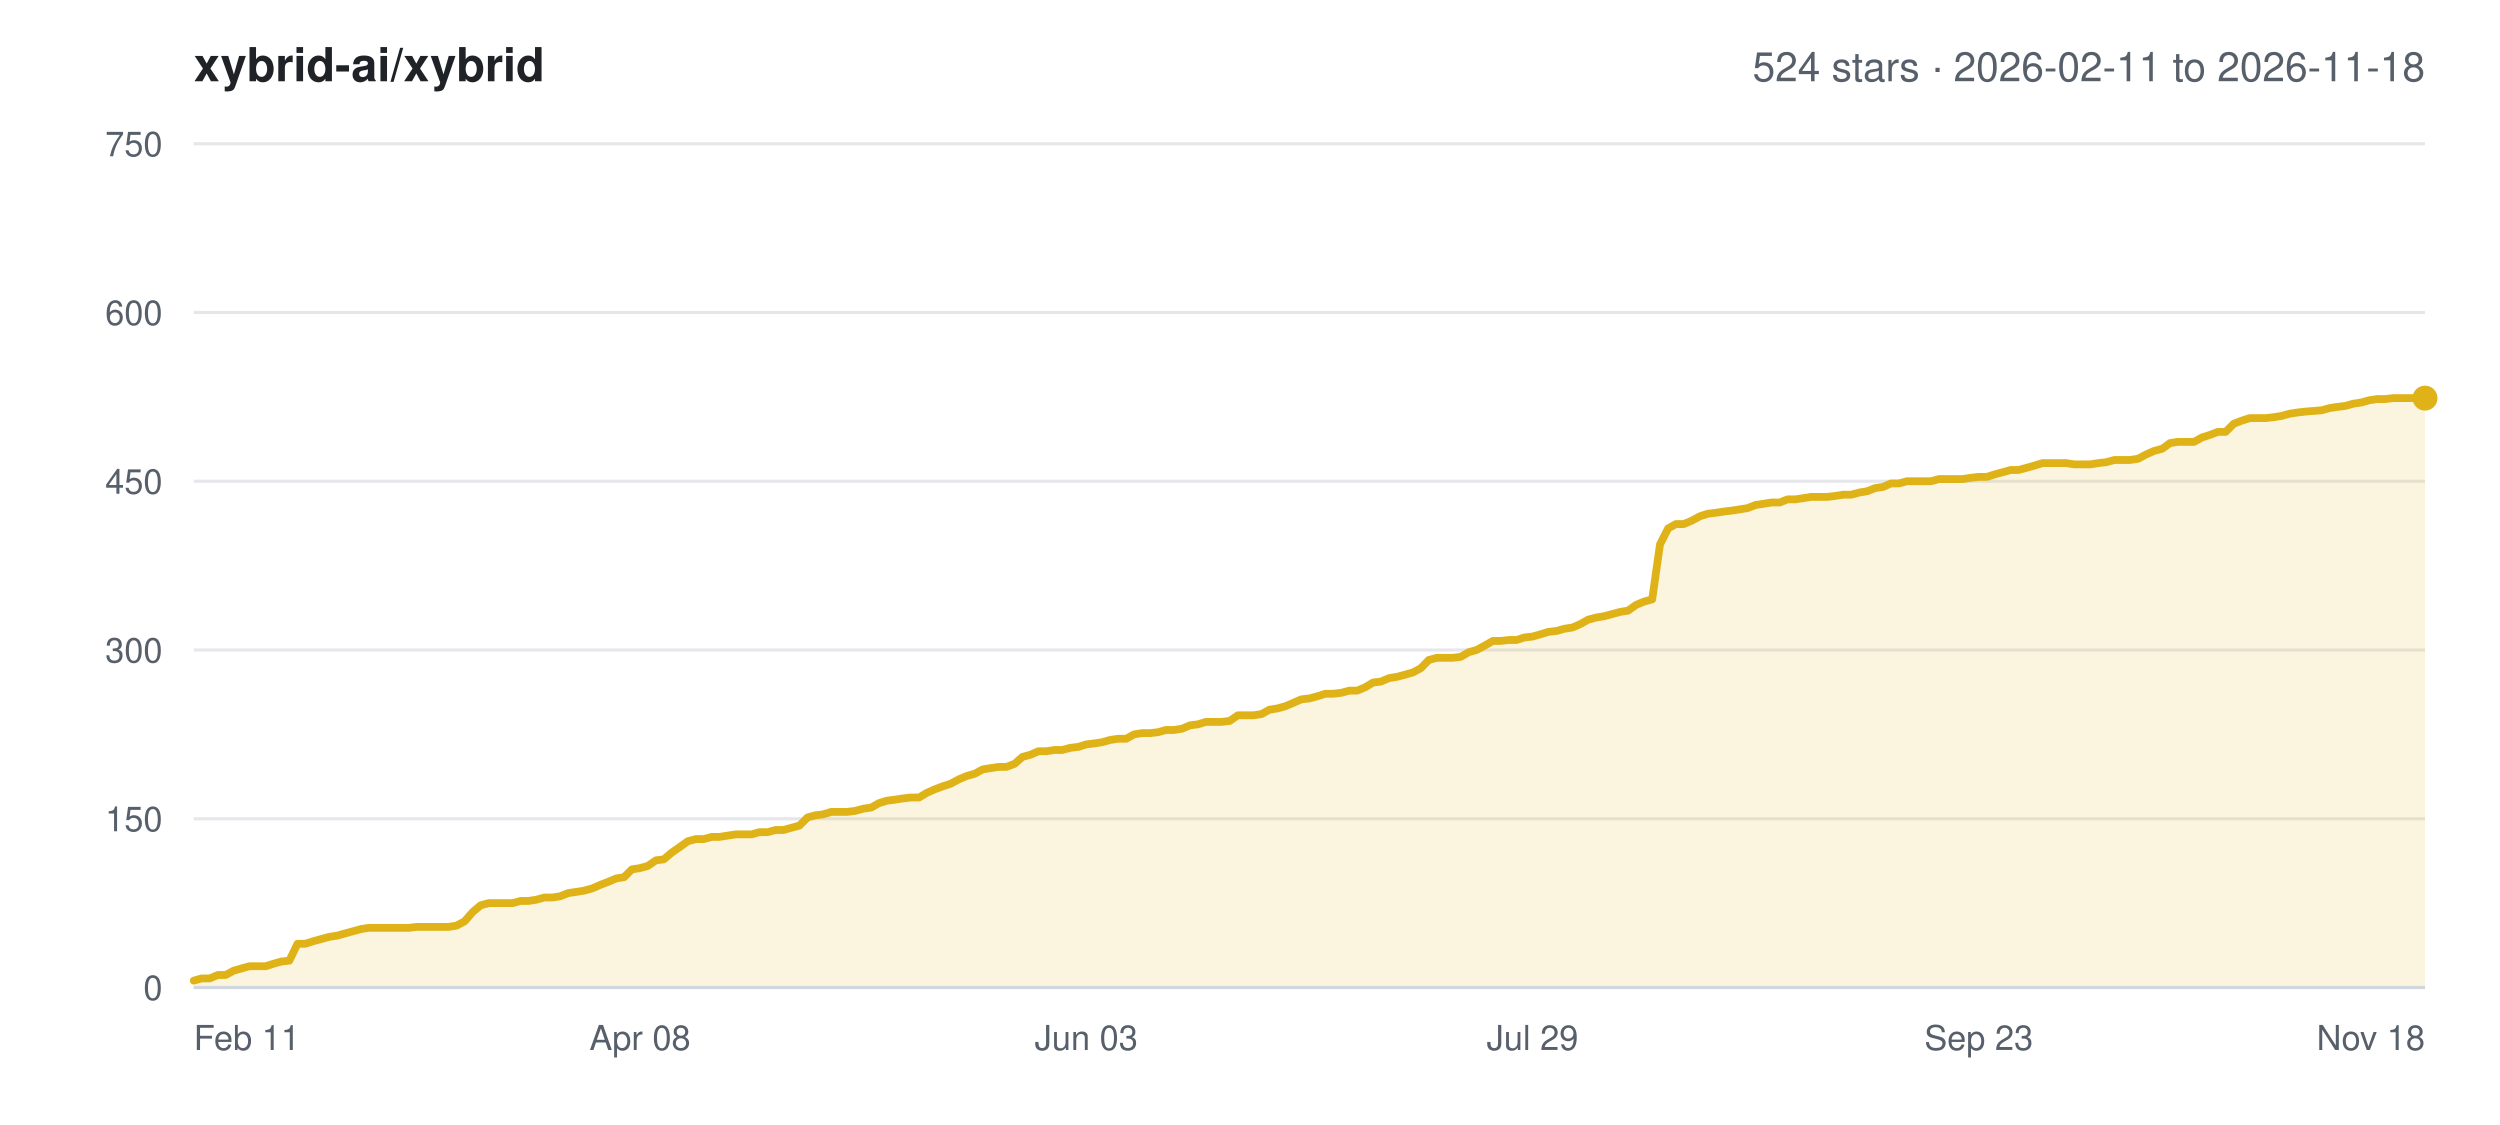
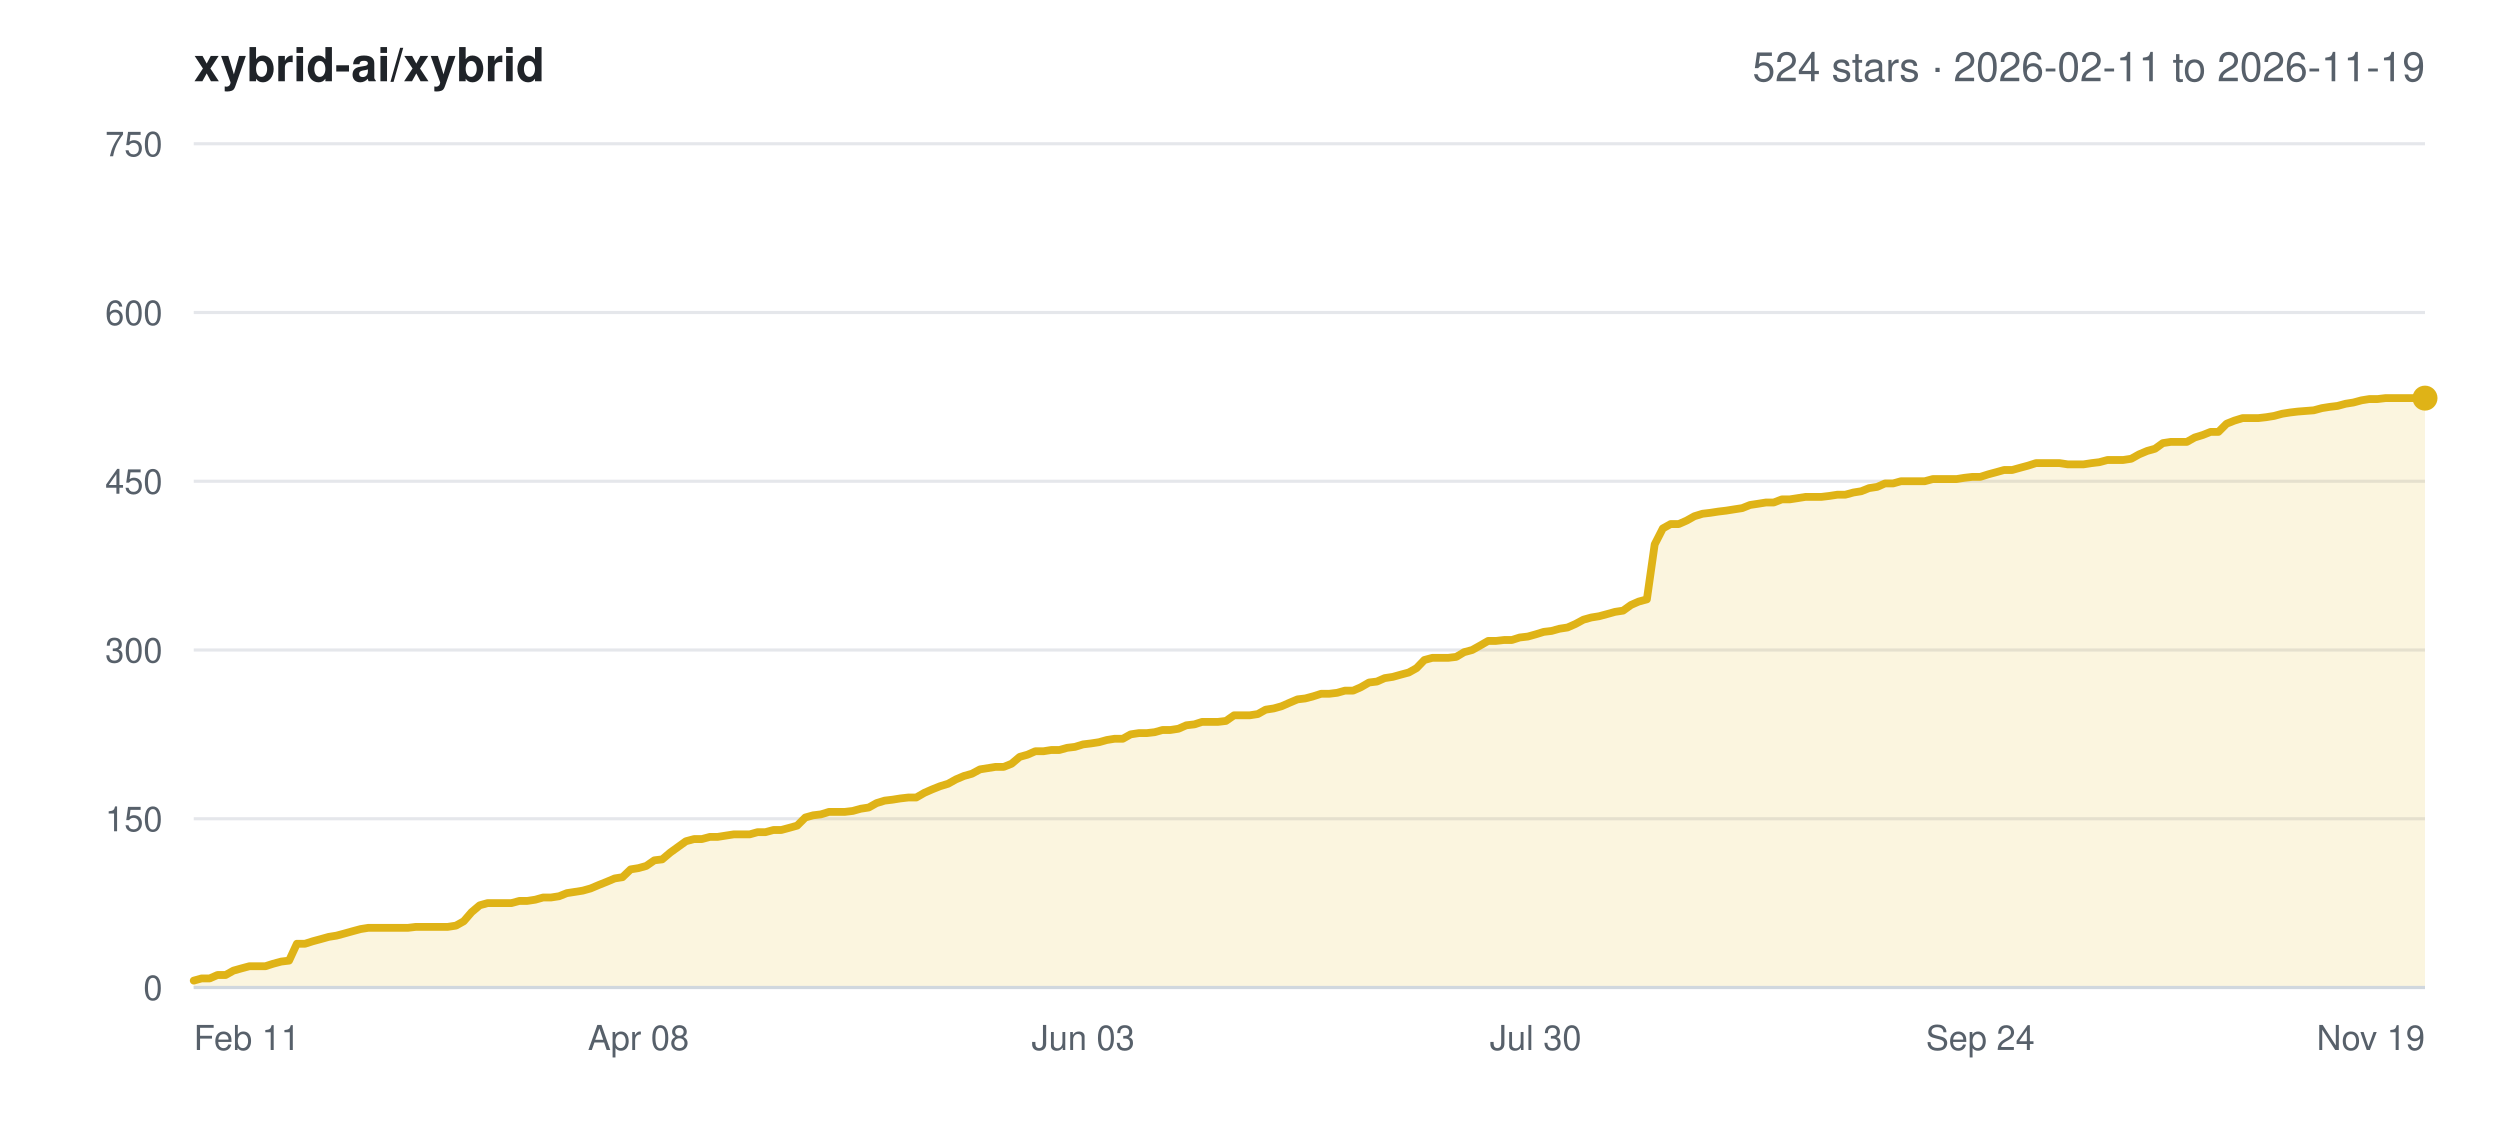
<svg xmlns="http://www.w3.org/2000/svg" width="800" height="360" viewBox="0 0 800 360" font-family="-apple-system,BlinkMacSystemFont,Segoe UI,Helvetica,Arial,sans-serif">
  <rect width="800" height="360" fill="#ffffff" />
  <text x="62" y="26" font-size="15" font-weight="600" fill="#1f2328">xybrid-ai/xybrid</text>
-   <text x="776" y="26" font-size="13" text-anchor="end" fill="#57606a">524 stars · 2026-02-11 to 2026-11-18</text>
+   <text x="776" y="26" font-size="13" text-anchor="end" fill="#57606a">524 stars · 2026-02-11 to 2026-11-19</text>
  <line x1="62" y1="316.0" x2="776" y2="316.0" stroke="#e5e7eb" stroke-width="1" />
  <text x="52" y="320.0" font-size="11" text-anchor="end" fill="#57606a">0</text>
  <line x1="62" y1="262.0" x2="776" y2="262.0" stroke="#e5e7eb" stroke-width="1" />
  <text x="52" y="266.0" font-size="11" text-anchor="end" fill="#57606a">150</text>
  <line x1="62" y1="208.0" x2="776" y2="208.0" stroke="#e5e7eb" stroke-width="1" />
  <text x="52" y="212.0" font-size="11" text-anchor="end" fill="#57606a">300</text>
  <line x1="62" y1="154.0" x2="776" y2="154.0" stroke="#e5e7eb" stroke-width="1" />
  <text x="52" y="158.0" font-size="11" text-anchor="end" fill="#57606a">450</text>
  <line x1="62" y1="100.0" x2="776" y2="100.0" stroke="#e5e7eb" stroke-width="1" />
  <text x="52" y="104.0" font-size="11" text-anchor="end" fill="#57606a">600</text>
  <line x1="62" y1="46.0" x2="776" y2="46.0" stroke="#e5e7eb" stroke-width="1" />
  <text x="52" y="50.0" font-size="11" text-anchor="end" fill="#57606a">750</text>
  <text x="62.0" y="336.0" font-size="11" text-anchor="start" fill="#57606a">Feb 11</text>
-   <text x="204.8" y="336.0" font-size="11" text-anchor="middle" fill="#57606a">Apr 08</text>
-   <text x="347.6" y="336.0" font-size="11" text-anchor="middle" fill="#57606a">Jun 03</text>
-   <text x="490.4" y="336.0" font-size="11" text-anchor="middle" fill="#57606a">Jul 29</text>
-   <text x="633.2" y="336.0" font-size="11" text-anchor="middle" fill="#57606a">Sep 23</text>
-   <text x="776.0" y="336.0" font-size="11" text-anchor="end" fill="#57606a">Nov 18</text>
-   <polygon points="62.0,316.0 62.0,313.8 64.5,313.1 67.1,313.1 69.7,312.0 72.2,312.0 74.8,310.6 77.3,309.9 79.8,309.2 82.4,309.2 85.0,309.2 87.5,308.4 90.0,307.7 92.6,307.4 95.2,302.0 97.7,302.0 100.2,301.2 102.8,300.5 105.3,299.8 107.9,299.4 110.4,298.7 113.0,298.0 115.5,297.3 118.1,296.9 120.7,296.9 123.2,296.9 125.8,296.9 128.3,296.9 130.9,296.9 133.4,296.6 135.9,296.6 138.5,296.6 141.1,296.6 143.6,296.6 146.1,296.2 148.7,294.8 151.2,291.9 153.8,289.7 156.4,289.0 158.9,289.0 161.4,289.0 164.0,289.0 166.6,288.3 169.1,288.3 171.7,287.9 174.2,287.2 176.8,287.2 179.3,286.8 181.8,285.8 184.4,285.4 186.9,285.0 189.5,284.3 192.0,283.2 194.6,282.2 197.2,281.1 199.7,280.7 202.2,278.2 204.8,277.8 207.3,277.1 209.9,275.3 212.4,275.0 215.0,272.8 217.6,271.0 220.1,269.2 222.7,268.5 225.2,268.5 227.8,267.8 230.3,267.8 232.8,267.4 235.4,267.0 238.0,267.0 240.5,267.0 243.0,266.3 245.6,266.3 248.2,265.6 250.7,265.6 253.2,264.9 255.8,264.2 258.4,261.6 260.9,260.9 263.4,260.6 266.0,259.8 268.6,259.8 271.1,259.8 273.6,259.5 276.2,258.8 278.8,258.4 281.3,257.0 283.9,256.2 286.4,255.9 288.9,255.5 291.5,255.2 294.1,255.2 296.6,253.7 299.1,252.6 301.7,251.6 304.2,250.8 306.8,249.4 309.4,248.3 311.9,247.6 314.5,246.2 317.0,245.8 319.6,245.4 322.1,245.4 324.7,244.4 327.2,242.2 329.8,241.5 332.3,240.4 334.8,240.4 337.4,240.0 339.9,240.0 342.5,239.3 345.1,239.0 347.6,238.2 350.2,237.9 352.7,237.5 355.2,236.8 357.8,236.4 360.4,236.4 362.9,235.0 365.4,234.6 368.0,234.6 370.6,234.3 373.1,233.6 375.6,233.6 378.2,233.2 380.8,232.1 383.3,231.8 385.9,231.0 388.4,231.0 390.9,231.0 393.5,230.7 396.1,228.9 398.6,228.9 401.1,228.9 403.7,228.5 406.2,227.1 408.8,226.7 411.3,226.0 413.9,224.9 416.4,223.8 419.0,223.5 421.6,222.8 424.1,222.0 426.6,222.0 429.2,221.7 431.8,221.0 434.3,221.0 436.9,219.9 439.4,218.4 441.9,218.1 444.5,217.0 447.0,216.6 449.6,215.9 452.1,215.2 454.7,213.8 457.2,211.2 459.8,210.5 462.4,210.5 464.9,210.5 467.4,210.2 470.0,208.7 472.5,208.0 475.1,206.6 477.7,205.1 480.2,205.1 482.8,204.8 485.3,204.8 487.8,204.0 490.4,203.7 492.9,203.0 495.5,202.2 498.1,201.9 500.6,201.2 503.2,200.8 505.7,199.7 508.2,198.3 510.8,197.6 513.3,197.2 515.9,196.5 518.5,195.8 521.0,195.4 523.5,193.6 526.1,192.5 528.7,191.8 531.2,174.2 533.8,169.1 536.3,167.7 538.8,167.7 541.4,166.6 544.0,165.2 546.5,164.4 549.0,164.1 551.6,163.7 554.1,163.4 556.7,163.0 559.2,162.6 561.8,161.6 564.4,161.2 566.9,160.8 569.5,160.8 572.0,159.8 574.5,159.8 577.1,159.4 579.6,159.0 582.2,159.0 584.8,159.0 587.3,158.7 589.9,158.3 592.4,158.3 595.0,157.6 597.5,157.2 600.0,156.2 602.6,155.8 605.1,154.7 607.7,154.7 610.2,154.0 612.8,154.0 615.4,154.0 617.9,154.0 620.5,153.3 623.0,153.3 625.5,153.3 628.1,153.3 630.6,152.9 633.2,152.6 635.8,152.6 638.3,151.8 640.9,151.1 643.4,150.4 645.9,150.4 648.5,149.7 651.0,149.0 653.6,148.2 656.1,148.2 658.7,148.2 661.2,148.2 663.8,148.6 666.4,148.6 668.9,148.6 671.4,148.2 674.0,147.9 676.6,147.2 679.1,147.2 681.6,147.2 684.2,146.8 686.8,145.4 689.3,144.3 691.9,143.6 694.4,141.8 696.9,141.4 699.5,141.4 702.1,141.4 704.6,140.0 707.1,139.2 709.7,138.2 712.2,138.2 714.8,135.6 717.4,134.6 719.9,133.8 722.5,133.8 725.0,133.8 727.6,133.5 730.1,133.1 732.6,132.4 735.2,132.0 737.8,131.7 742.9,131.3 745.4,130.6 748.0,130.2 750.5,129.9 753.0,129.2 755.6,128.8 758.1,128.1 760.7,127.7 763.2,127.7 765.8,127.4 768.4,127.4 770.9,127.4 773.5,127.4 776.0,127.4 776.0,316.0" fill="#dfb317" fill-opacity="0.14" />
-   <polyline points="62.0,313.8 64.5,313.1 67.1,313.1 69.7,312.0 72.2,312.0 74.8,310.6 77.3,309.9 79.8,309.2 82.4,309.2 85.0,309.2 87.5,308.4 90.0,307.7 92.6,307.4 95.2,302.0 97.7,302.0 100.2,301.2 102.8,300.5 105.3,299.8 107.9,299.4 110.4,298.7 113.0,298.0 115.5,297.3 118.1,296.9 120.7,296.9 123.2,296.9 125.8,296.9 128.3,296.9 130.9,296.9 133.4,296.6 135.9,296.6 138.5,296.6 141.1,296.6 143.6,296.6 146.1,296.2 148.7,294.8 151.2,291.9 153.8,289.7 156.4,289.0 158.9,289.0 161.4,289.0 164.0,289.0 166.6,288.3 169.1,288.3 171.7,287.9 174.2,287.2 176.8,287.2 179.3,286.8 181.8,285.8 184.4,285.4 186.9,285.0 189.5,284.3 192.0,283.2 194.6,282.2 197.2,281.1 199.7,280.7 202.2,278.2 204.8,277.8 207.3,277.1 209.9,275.3 212.4,275.0 215.0,272.8 217.6,271.0 220.1,269.2 222.7,268.5 225.2,268.5 227.8,267.8 230.3,267.8 232.8,267.4 235.4,267.0 238.0,267.0 240.5,267.0 243.0,266.3 245.6,266.3 248.2,265.6 250.7,265.6 253.2,264.9 255.8,264.2 258.4,261.6 260.9,260.9 263.4,260.6 266.0,259.8 268.6,259.8 271.1,259.8 273.6,259.5 276.2,258.8 278.8,258.4 281.3,257.0 283.9,256.2 286.4,255.9 288.9,255.5 291.5,255.2 294.1,255.2 296.6,253.7 299.1,252.6 301.7,251.6 304.2,250.8 306.8,249.4 309.4,248.3 311.9,247.6 314.5,246.2 317.0,245.8 319.6,245.4 322.1,245.4 324.7,244.4 327.2,242.2 329.8,241.5 332.3,240.4 334.8,240.4 337.4,240.0 339.9,240.0 342.5,239.3 345.1,239.0 347.6,238.2 350.2,237.9 352.7,237.5 355.2,236.8 357.8,236.4 360.4,236.4 362.9,235.0 365.4,234.6 368.0,234.6 370.6,234.3 373.1,233.6 375.6,233.6 378.2,233.2 380.8,232.1 383.3,231.8 385.9,231.0 388.4,231.0 390.9,231.0 393.5,230.7 396.1,228.9 398.6,228.9 401.1,228.9 403.7,228.5 406.2,227.1 408.8,226.7 411.3,226.0 413.9,224.9 416.4,223.8 419.0,223.5 421.6,222.8 424.1,222.0 426.6,222.0 429.2,221.7 431.8,221.0 434.3,221.0 436.9,219.9 439.4,218.4 441.9,218.1 444.5,217.0 447.0,216.6 449.6,215.9 452.1,215.2 454.7,213.8 457.2,211.2 459.8,210.5 462.4,210.5 464.9,210.5 467.4,210.2 470.0,208.7 472.5,208.0 475.1,206.6 477.7,205.1 480.2,205.1 482.8,204.8 485.3,204.8 487.8,204.0 490.4,203.7 492.9,203.0 495.5,202.2 498.1,201.9 500.6,201.2 503.2,200.8 505.7,199.7 508.2,198.3 510.8,197.6 513.3,197.2 515.9,196.5 518.5,195.8 521.0,195.4 523.5,193.6 526.1,192.5 528.7,191.8 531.2,174.2 533.8,169.1 536.3,167.7 538.8,167.7 541.4,166.6 544.0,165.2 546.5,164.4 549.0,164.1 551.6,163.7 554.1,163.4 556.7,163.0 559.2,162.6 561.8,161.6 564.4,161.2 566.9,160.8 569.5,160.8 572.0,159.8 574.5,159.8 577.1,159.4 579.6,159.0 582.2,159.0 584.8,159.0 587.3,158.7 589.9,158.3 592.4,158.3 595.0,157.6 597.5,157.2 600.0,156.2 602.6,155.8 605.1,154.7 607.7,154.7 610.2,154.0 612.8,154.0 615.4,154.0 617.9,154.0 620.5,153.3 623.0,153.3 625.5,153.3 628.1,153.3 630.6,152.9 633.2,152.6 635.8,152.6 638.3,151.8 640.9,151.1 643.4,150.4 645.9,150.4 648.5,149.7 651.0,149.0 653.6,148.2 656.1,148.2 658.7,148.2 661.2,148.2 663.8,148.6 666.4,148.6 668.9,148.6 671.4,148.2 674.0,147.9 676.6,147.2 679.1,147.2 681.6,147.2 684.2,146.8 686.8,145.4 689.3,144.3 691.9,143.6 694.4,141.8 696.9,141.4 699.5,141.4 702.1,141.4 704.6,140.0 707.1,139.2 709.7,138.2 712.2,138.2 714.8,135.6 717.4,134.6 719.9,133.8 722.5,133.8 725.0,133.8 727.6,133.5 730.1,133.1 732.6,132.4 735.2,132.0 737.8,131.7 742.9,131.3 745.4,130.6 748.0,130.2 750.5,129.9 753.0,129.2 755.6,128.8 758.1,128.1 760.7,127.7 763.2,127.7 765.8,127.4 768.4,127.4 770.9,127.4 773.5,127.4 776.0,127.4" fill="none" stroke="#dfb317" stroke-width="2.5" stroke-linejoin="round" stroke-linecap="round" />
+   <text x="204.3" y="336.0" font-size="11" text-anchor="middle" fill="#57606a">Apr 08</text>
+   <text x="346.6" y="336.0" font-size="11" text-anchor="middle" fill="#57606a">Jun 03</text>
+   <text x="491.4" y="336.0" font-size="11" text-anchor="middle" fill="#57606a">Jul 30</text>
+   <text x="633.7" y="336.0" font-size="11" text-anchor="middle" fill="#57606a">Sep 24</text>
+   <text x="776.0" y="336.0" font-size="11" text-anchor="end" fill="#57606a">Nov 19</text>
+   <polygon points="62.0,316.0 62.0,313.8 64.5,313.1 67.1,313.1 69.6,312.0 72.2,312.0 74.7,310.6 77.2,309.9 79.8,309.2 82.3,309.2 84.9,309.2 87.4,308.4 90.0,307.7 92.5,307.4 95.0,302.0 97.6,302.0 100.1,301.2 102.7,300.5 105.2,299.8 107.7,299.4 110.3,298.7 112.8,298.0 115.4,297.3 117.9,296.9 120.4,296.9 123.0,296.9 125.5,296.9 128.1,296.9 130.6,296.9 133.1,296.6 135.7,296.6 138.2,296.6 140.8,296.6 143.3,296.6 145.9,296.2 148.4,294.8 150.9,291.9 153.5,289.7 156.0,289.0 158.6,289.0 161.1,289.0 163.6,289.0 166.2,288.3 168.7,288.3 171.3,287.9 173.8,287.2 176.3,287.2 178.9,286.8 181.4,285.8 184.0,285.4 186.5,285.0 189.0,284.3 191.6,283.2 194.1,282.2 196.7,281.1 199.2,280.7 201.8,278.2 204.3,277.8 206.8,277.1 209.4,275.3 211.9,275.0 214.5,272.8 217.0,271.0 219.5,269.2 222.1,268.5 224.6,268.5 227.2,267.8 229.7,267.8 232.2,267.4 234.8,267.0 237.3,267.0 239.9,267.0 242.4,266.3 244.9,266.3 247.5,265.6 250.0,265.6 252.6,264.9 255.1,264.2 257.7,261.6 260.2,260.9 262.7,260.6 265.3,259.8 267.8,259.8 270.4,259.8 272.9,259.5 275.4,258.8 278.0,258.4 280.5,257.0 283.1,256.2 285.6,255.9 288.1,255.5 290.7,255.2 293.2,255.2 295.8,253.7 298.3,252.6 300.8,251.6 303.4,250.8 305.9,249.4 308.5,248.3 311.0,247.6 313.6,246.2 316.1,245.8 318.6,245.4 321.2,245.4 323.7,244.4 326.3,242.2 328.8,241.5 331.3,240.4 333.9,240.4 336.4,240.0 339.0,240.0 341.5,239.3 344.0,239.0 346.6,238.2 349.1,237.9 351.7,237.5 354.2,236.8 356.7,236.4 359.3,236.4 361.8,235.0 364.4,234.6 366.9,234.6 369.5,234.3 372.0,233.6 374.5,233.6 377.1,233.2 379.6,232.1 382.2,231.8 384.7,231.0 387.2,231.0 389.8,231.0 392.3,230.7 394.9,228.9 397.4,228.9 399.9,228.9 402.5,228.5 405.0,227.1 407.6,226.7 410.1,226.0 412.6,224.9 415.2,223.8 417.7,223.5 420.3,222.8 422.8,222.0 425.4,222.0 427.9,221.7 430.4,221.0 433.0,221.0 435.5,219.9 438.1,218.4 440.6,218.1 443.1,217.0 445.7,216.6 448.2,215.9 450.8,215.2 453.3,213.8 455.8,211.2 458.4,210.5 460.9,210.5 463.5,210.5 466.0,210.2 468.5,208.7 471.1,208.0 473.6,206.6 476.2,205.1 478.7,205.1 481.3,204.8 483.8,204.8 486.3,204.0 488.9,203.7 491.4,203.0 494.0,202.2 496.5,201.9 499.0,201.2 501.6,200.8 504.1,199.7 506.7,198.3 509.2,197.6 511.7,197.2 514.3,196.5 516.8,195.8 519.4,195.4 521.9,193.6 524.4,192.5 527.0,191.8 529.5,174.2 532.1,169.1 534.6,167.7 537.2,167.7 539.7,166.6 542.2,165.2 544.8,164.4 547.3,164.1 549.9,163.7 552.4,163.4 554.9,163.0 557.5,162.6 560.0,161.6 562.6,161.2 565.1,160.8 567.6,160.8 570.2,159.8 572.7,159.8 575.3,159.4 577.8,159.0 580.3,159.0 582.9,159.0 585.4,158.7 588.0,158.3 590.5,158.3 593.1,157.6 595.6,157.2 598.1,156.2 600.7,155.8 603.2,154.7 605.8,154.7 608.3,154.0 610.8,154.0 613.4,154.0 615.9,154.0 618.5,153.3 621.0,153.3 623.5,153.3 626.1,153.3 628.6,152.9 631.2,152.6 633.7,152.6 636.2,151.8 638.8,151.1 641.3,150.4 643.9,150.4 646.4,149.7 649.0,149.0 651.5,148.2 654.0,148.2 656.6,148.2 659.1,148.2 661.7,148.6 664.2,148.6 666.7,148.6 669.3,148.2 671.8,147.9 674.4,147.2 676.9,147.2 679.4,147.2 682.0,146.8 684.5,145.4 687.1,144.3 689.6,143.6 692.1,141.8 694.7,141.4 697.2,141.4 699.8,141.4 702.3,140.0 704.9,139.2 707.4,138.2 709.9,138.2 712.5,135.6 715.0,134.6 717.6,133.8 720.1,133.8 722.6,133.8 725.2,133.5 727.7,133.1 730.3,132.4 732.8,132.0 735.3,131.7 740.4,131.3 743.0,130.6 745.5,130.2 748.0,129.9 750.6,129.2 753.1,128.8 755.7,128.1 758.2,127.7 760.8,127.7 763.3,127.4 765.8,127.4 768.4,127.4 770.9,127.4 773.5,127.4 776.0,127.4 776.0,316.0" fill="#dfb317" fill-opacity="0.14" />
+   <polyline points="62.0,313.8 64.5,313.1 67.1,313.1 69.6,312.0 72.2,312.0 74.7,310.6 77.2,309.9 79.8,309.2 82.3,309.2 84.9,309.2 87.4,308.4 90.0,307.7 92.5,307.4 95.0,302.0 97.6,302.0 100.1,301.2 102.7,300.5 105.2,299.8 107.7,299.4 110.3,298.7 112.8,298.0 115.4,297.3 117.9,296.9 120.4,296.9 123.0,296.9 125.5,296.9 128.1,296.9 130.6,296.9 133.1,296.6 135.7,296.6 138.2,296.6 140.8,296.6 143.3,296.6 145.9,296.2 148.4,294.8 150.9,291.9 153.5,289.7 156.0,289.0 158.6,289.0 161.1,289.0 163.6,289.0 166.2,288.3 168.7,288.3 171.3,287.9 173.8,287.2 176.3,287.2 178.9,286.8 181.4,285.8 184.0,285.4 186.5,285.0 189.0,284.3 191.6,283.2 194.1,282.2 196.7,281.1 199.2,280.7 201.8,278.2 204.3,277.8 206.8,277.1 209.4,275.3 211.9,275.0 214.5,272.8 217.0,271.0 219.5,269.2 222.1,268.5 224.6,268.5 227.2,267.8 229.7,267.8 232.2,267.4 234.8,267.0 237.3,267.0 239.9,267.0 242.4,266.3 244.9,266.3 247.5,265.6 250.0,265.6 252.6,264.9 255.1,264.2 257.7,261.6 260.2,260.9 262.7,260.6 265.3,259.8 267.8,259.8 270.4,259.8 272.9,259.5 275.4,258.8 278.0,258.4 280.5,257.0 283.1,256.2 285.6,255.9 288.1,255.5 290.7,255.2 293.2,255.2 295.8,253.7 298.3,252.6 300.8,251.6 303.4,250.8 305.9,249.4 308.5,248.3 311.0,247.6 313.6,246.2 316.1,245.8 318.6,245.4 321.2,245.4 323.7,244.4 326.3,242.2 328.8,241.5 331.3,240.4 333.9,240.4 336.4,240.0 339.0,240.0 341.5,239.3 344.0,239.0 346.6,238.2 349.1,237.9 351.7,237.5 354.2,236.8 356.7,236.4 359.3,236.4 361.8,235.0 364.4,234.6 366.9,234.6 369.5,234.3 372.0,233.6 374.5,233.6 377.1,233.2 379.6,232.1 382.2,231.8 384.7,231.0 387.2,231.0 389.8,231.0 392.3,230.7 394.9,228.9 397.4,228.9 399.9,228.9 402.5,228.5 405.0,227.1 407.6,226.7 410.1,226.0 412.6,224.9 415.2,223.8 417.7,223.5 420.3,222.8 422.8,222.0 425.4,222.0 427.9,221.7 430.4,221.0 433.0,221.0 435.5,219.9 438.1,218.4 440.6,218.1 443.1,217.0 445.7,216.6 448.2,215.9 450.8,215.2 453.3,213.8 455.8,211.2 458.4,210.5 460.9,210.5 463.5,210.5 466.0,210.2 468.5,208.7 471.1,208.0 473.6,206.6 476.2,205.1 478.7,205.1 481.3,204.8 483.8,204.8 486.3,204.0 488.9,203.7 491.4,203.0 494.0,202.2 496.5,201.9 499.0,201.2 501.6,200.8 504.1,199.7 506.7,198.3 509.2,197.6 511.7,197.2 514.3,196.5 516.8,195.8 519.4,195.4 521.9,193.6 524.4,192.5 527.0,191.8 529.5,174.2 532.1,169.1 534.6,167.7 537.2,167.7 539.7,166.6 542.2,165.2 544.8,164.4 547.3,164.1 549.9,163.7 552.4,163.4 554.9,163.0 557.5,162.6 560.0,161.6 562.6,161.2 565.1,160.8 567.6,160.8 570.2,159.8 572.7,159.8 575.3,159.4 577.8,159.0 580.3,159.0 582.9,159.0 585.4,158.7 588.0,158.3 590.5,158.3 593.1,157.6 595.6,157.2 598.1,156.2 600.7,155.8 603.2,154.7 605.8,154.7 608.3,154.0 610.8,154.0 613.4,154.0 615.9,154.0 618.5,153.3 621.0,153.3 623.5,153.3 626.1,153.3 628.6,152.9 631.2,152.6 633.7,152.6 636.2,151.8 638.8,151.1 641.3,150.4 643.9,150.4 646.4,149.7 649.0,149.0 651.5,148.2 654.0,148.2 656.6,148.2 659.1,148.2 661.7,148.6 664.2,148.6 666.7,148.6 669.3,148.2 671.8,147.9 674.4,147.2 676.9,147.2 679.4,147.2 682.0,146.8 684.5,145.4 687.1,144.3 689.6,143.6 692.1,141.8 694.7,141.4 697.2,141.4 699.8,141.4 702.3,140.0 704.9,139.2 707.4,138.2 709.9,138.2 712.5,135.6 715.0,134.6 717.6,133.8 720.1,133.8 722.6,133.8 725.2,133.5 727.7,133.1 730.3,132.4 732.8,132.0 735.3,131.7 740.4,131.3 743.0,130.6 745.5,130.2 748.0,129.9 750.6,129.2 753.1,128.8 755.7,128.1 758.2,127.7 760.8,127.7 763.3,127.4 765.8,127.4 768.4,127.4 770.9,127.4 773.5,127.4 776.0,127.4" fill="none" stroke="#dfb317" stroke-width="2.5" stroke-linejoin="round" stroke-linecap="round" />
  <circle cx="776.0" cy="127.4" r="4" fill="#dfb317" />
  <line x1="62" y1="316.0" x2="776" y2="316.0" stroke="#d0d7de" stroke-width="1" />
</svg>
